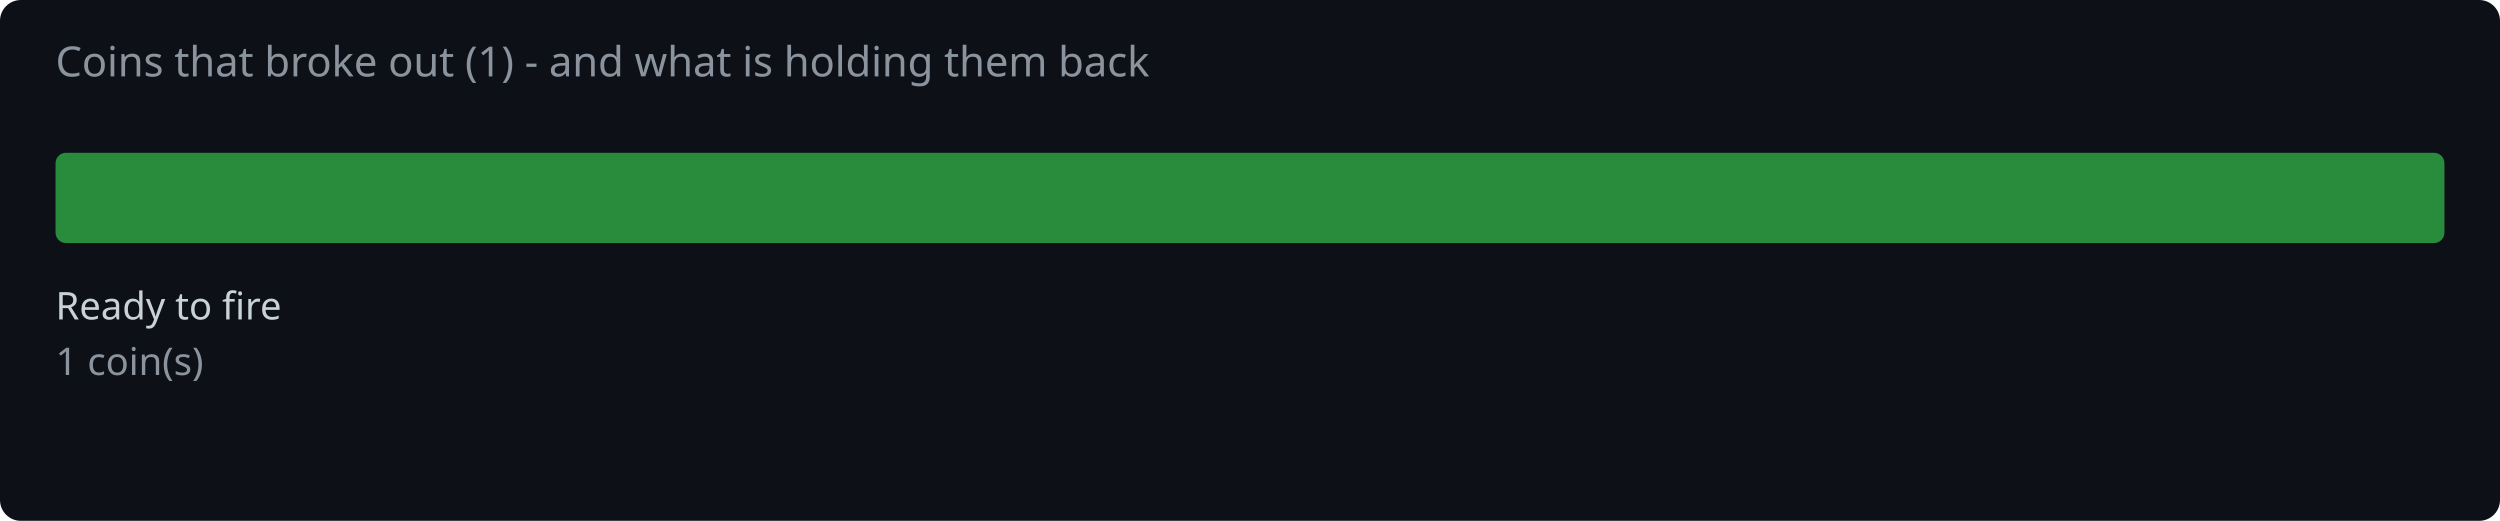
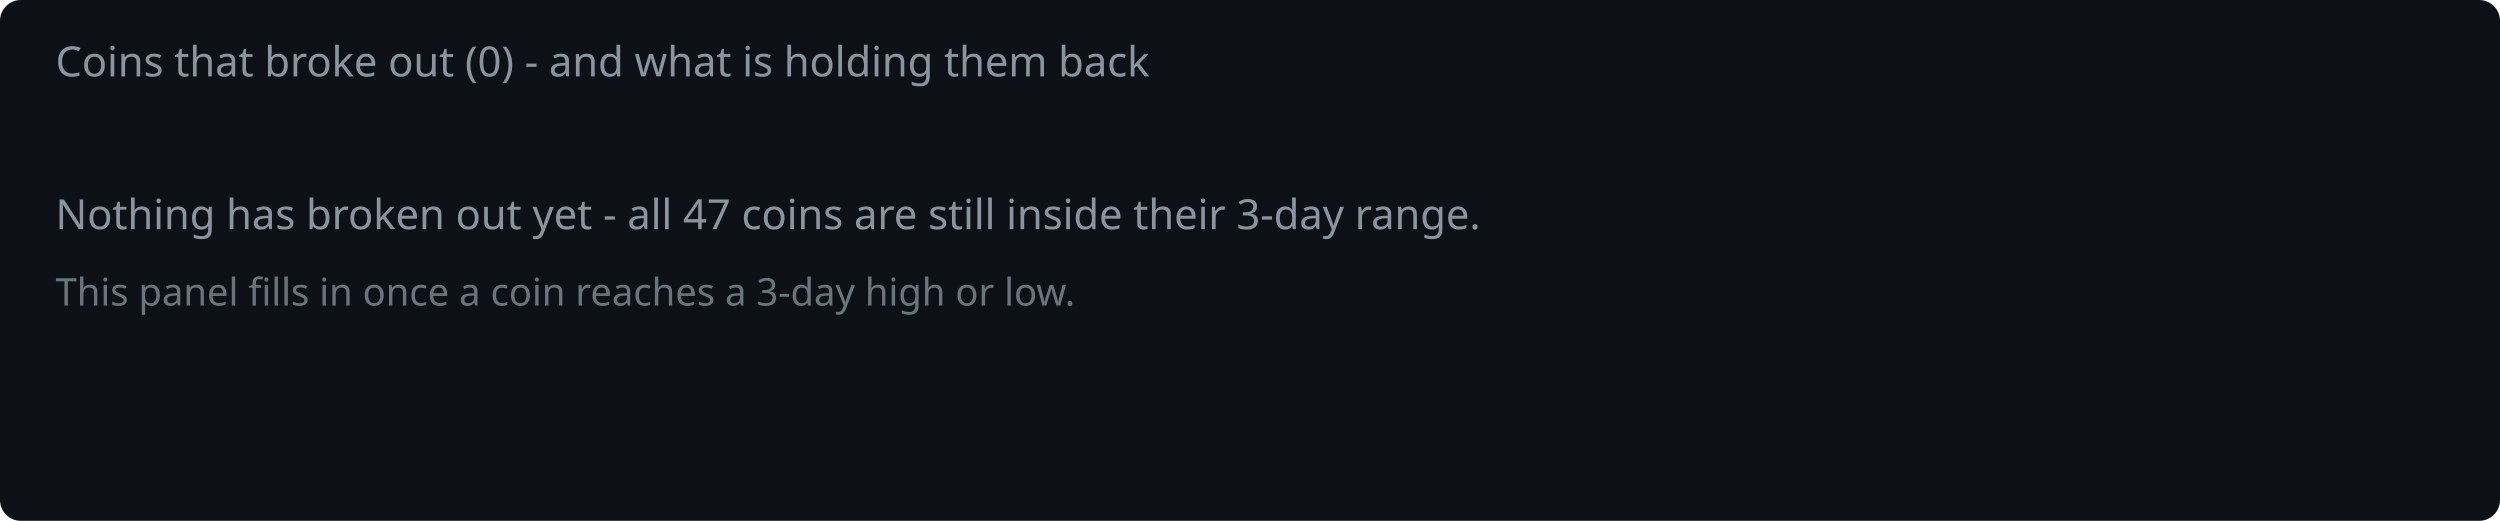
<svg xmlns="http://www.w3.org/2000/svg" width="720" height="150" viewBox="0 0 720 150">
  <rect width="720" height="150" fill="#0d1117" rx="6" />
-   <text x="16" y="22" fill="#8b949e" font-family="system-ui,sans-serif" font-size="12">Coins that broke out (1) - and what is holding them back</text>
-   <rect x="16.0" y="44" width="688.0" height="26" rx="3" fill="#2ea043" opacity="0.85" />
-   <text x="16.0" y="92" fill="#c9d1d9" font-family="system-ui,sans-serif" font-size="11">Ready to fire</text>
-   <text x="16.0" y="108" fill="#8b949e" font-family="system-ui,sans-serif" font-size="11">1 coin(s)</text>
+   <text x="16" y="22" fill="#8b949e" font-family="system-ui,sans-serif" font-size="12">Coins that broke out (0) - and what is holding them back</text>
+   <text x="16" y="66" fill="#8b949e" font-family="system-ui,sans-serif" font-size="12">Nothing has broken out yet - all 47 coins are still inside their 3-day range.</text>
+   <text x="16" y="88" fill="#8b949e" font-family="system-ui,sans-serif" font-size="11" opacity="0.75">This panel fills in once a coin reaches a 3-day high or low.</text>
</svg>
